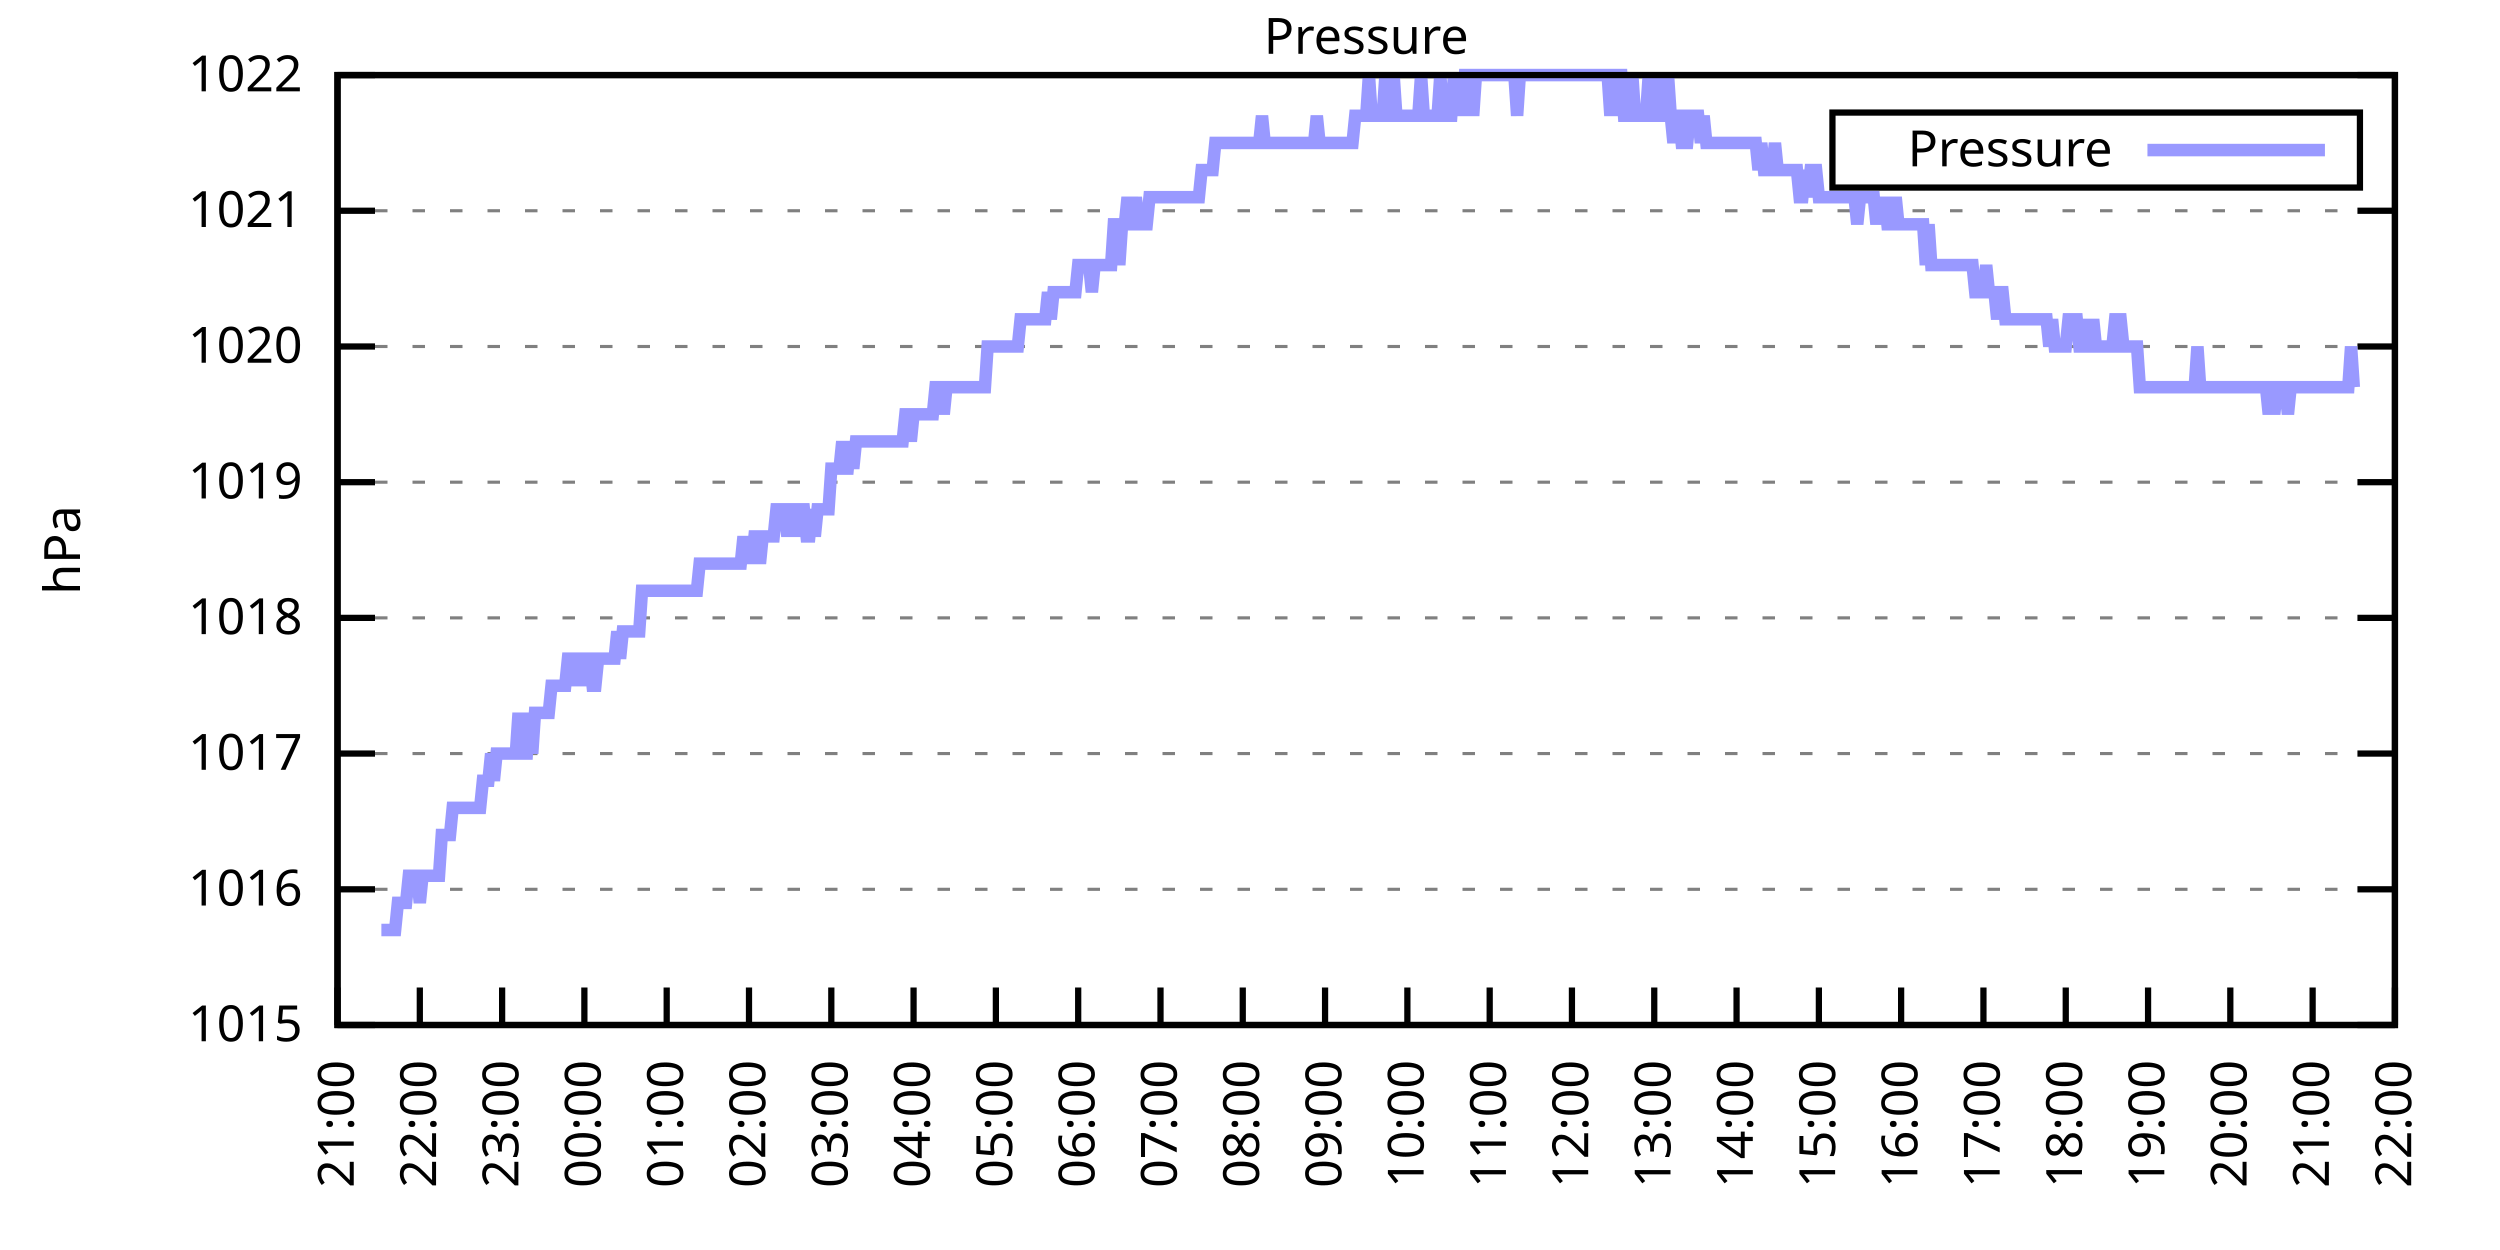
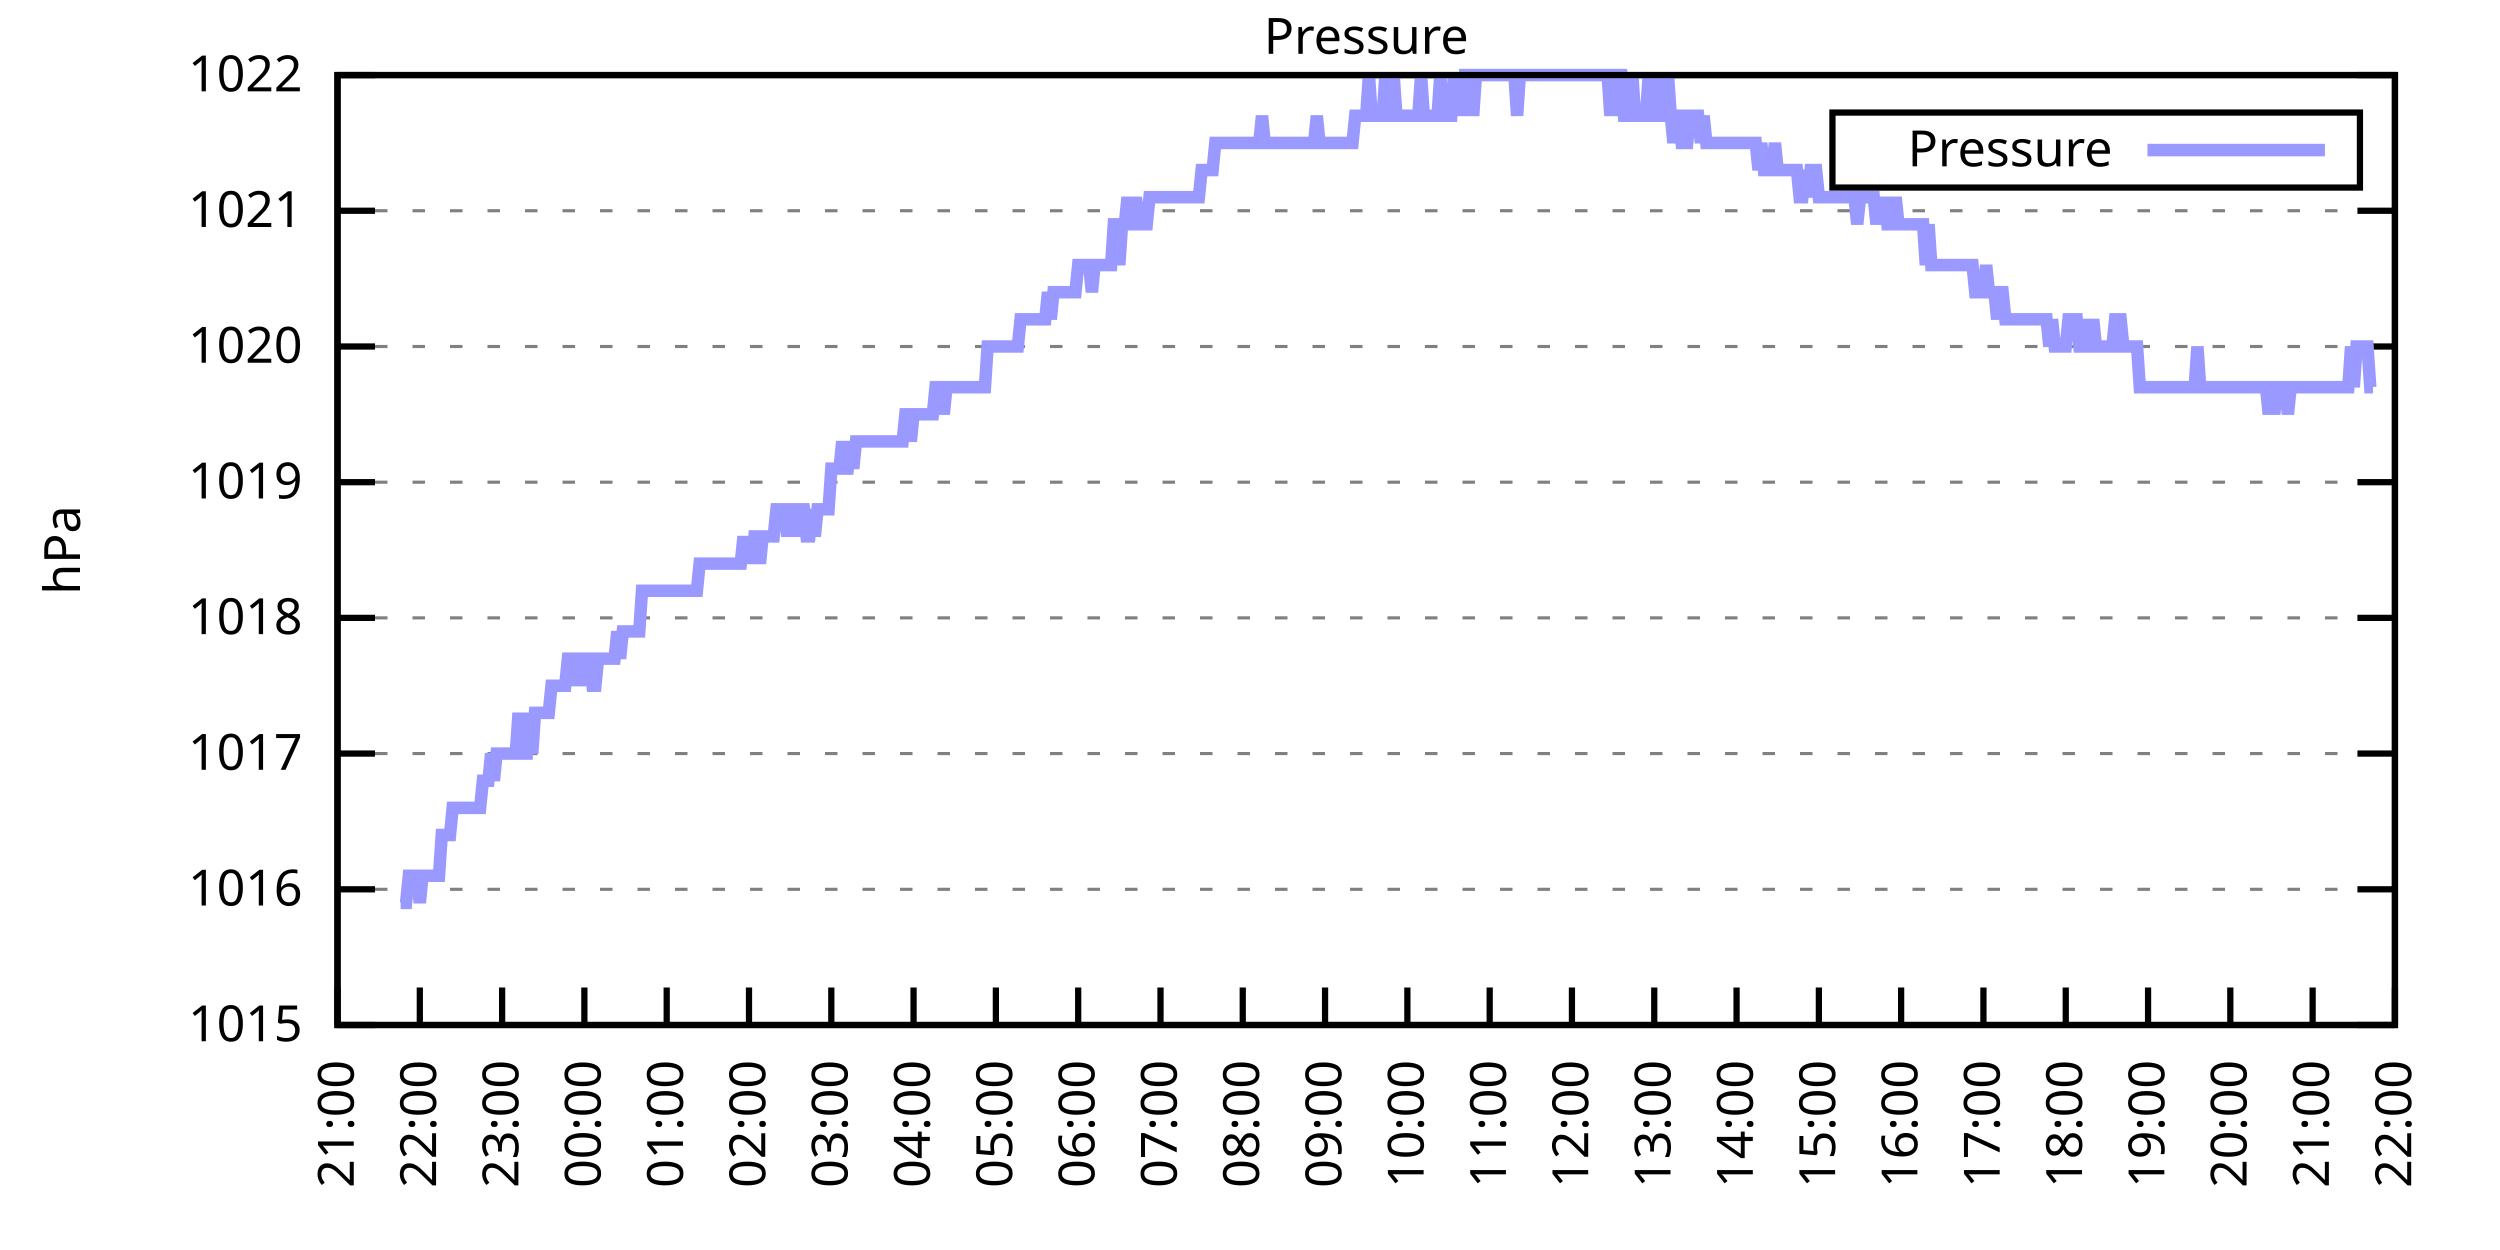
<svg xmlns="http://www.w3.org/2000/svg" xmlns:xlink="http://www.w3.org/1999/xlink" width="400" height="200" viewBox="0 0 400 200">
  <g id="gnuplot_canvas">
    <rect x="0" y="0" width="400" height="200" fill="none" />
    <defs>
      <circle id="gpDot" r="0.5" stroke-width="0.5" stroke="currentColor" />
      <path id="gpPt0" stroke-width="0.333" stroke="currentColor" d="M-1,0 h2 M0,-1 v2" />
      <path id="gpPt1" stroke-width="0.333" stroke="currentColor" d="M-1,-1 L1,1 M1,-1 L-1,1" />
      <path id="gpPt2" stroke-width="0.333" stroke="currentColor" d="M-1,0 L1,0 M0,-1 L0,1 M-1,-1 L1,1 M-1,1 L1,-1" />
      <rect id="gpPt3" stroke-width="0.333" stroke="currentColor" x="-1" y="-1" width="2" height="2" />
      <rect id="gpPt4" stroke-width="0.333" stroke="currentColor" fill="currentColor" x="-1" y="-1" width="2" height="2" />
      <circle id="gpPt5" stroke-width="0.333" stroke="currentColor" cx="0" cy="0" r="1" />
      <use xlink:href="#gpPt5" id="gpPt6" fill="currentColor" stroke="none" />
      <path id="gpPt7" stroke-width="0.333" stroke="currentColor" d="M0,-1.33 L-1.33,0.67 L1.33,0.67 z" />
      <use xlink:href="#gpPt7" id="gpPt8" fill="currentColor" stroke="none" />
      <use xlink:href="#gpPt7" id="gpPt9" stroke="currentColor" transform="rotate(180)" />
      <use xlink:href="#gpPt9" id="gpPt10" fill="currentColor" stroke="none" />
      <use xlink:href="#gpPt3" id="gpPt11" stroke="currentColor" transform="rotate(45)" />
      <use xlink:href="#gpPt11" id="gpPt12" fill="currentColor" stroke="none" />
      <path id="gpPt13" stroke-width="0.333" stroke="currentColor" d="M0,1.330 L1.265,0.411 L0.782,-1.067 L-0.782,-1.076 L-1.265,0.411 z" />
      <use xlink:href="#gpPt13" id="gpPt14" fill="currentColor" stroke="none" />
      <filter id="textbox" filterUnits="objectBoundingBox" x="0" y="0" height="1" width="1">
        <feFlood flood-color="white" flood-opacity="1" result="bgnd" />
        <feComposite in="SourceGraphic" in2="bgnd" operator="atop" />
      </filter>
      <filter id="greybox" filterUnits="objectBoundingBox" x="0" y="0" height="1" width="1">
        <feFlood flood-color="lightgrey" flood-opacity="1" result="grey" />
        <feComposite in="SourceGraphic" in2="grey" operator="atop" />
      </filter>
    </defs>
    <g fill="none" color="white" stroke="currentColor" stroke-width="1.00" stroke-linecap="butt" stroke-linejoin="miter">
</g>
    <g fill="none" color="black" stroke="currentColor" stroke-width="1.00" stroke-linecap="butt" stroke-linejoin="miter">
      <g stroke="none" shape-rendering="crispEdges">
        <polygon fill="rgb(255, 255, 255)" points="54.00,164.00 383.18,164.00 383.18,12.02 54.00,12.02 " />
      </g>
    </g>
    <g fill="none" color="black" stroke="currentColor" stroke-width="1.00" stroke-linecap="butt" stroke-linejoin="miter">
</g>
    <g fill="none" color="black" stroke="black" stroke-width="0.50" stroke-linecap="butt" stroke-linejoin="miter">
</g>
    <g fill="none" color="gray" stroke="currentColor" stroke-width="0.50" stroke-linecap="butt" stroke-linejoin="miter">
      <path stroke="gray" stroke-dasharray="2,4" class="gridline" d="M54.00,164.00 L383.19,164.00  " />
    </g>
    <g fill="none" color="gray" stroke="gray" stroke-width="1.00" stroke-linecap="butt" stroke-linejoin="miter">
</g>
    <g fill="none" color="black" stroke="currentColor" stroke-width="1.00" stroke-linecap="butt" stroke-linejoin="miter">
      <path stroke="black" d="M54.00,164.00 L60.00,164.00 M383.19,164.00 L377.19,164.00  " />
      <g transform="translate(48.40,166.60)" stroke="none" fill="black" font-family="Sans" font-size="8.00" text-anchor="end">
        <text>
          <tspan font-family="Sans"> 1015</tspan>
        </text>
      </g>
    </g>
    <g fill="none" color="black" stroke="currentColor" stroke-width="1.00" stroke-linecap="butt" stroke-linejoin="miter">
</g>
    <g fill="none" color="black" stroke="black" stroke-width="0.50" stroke-linecap="butt" stroke-linejoin="miter">
</g>
    <g fill="none" color="gray" stroke="currentColor" stroke-width="0.50" stroke-linecap="butt" stroke-linejoin="miter">
      <path stroke="gray" stroke-dasharray="2,4" class="gridline" d="M54.00,142.29 L383.19,142.29  " />
    </g>
    <g fill="none" color="gray" stroke="gray" stroke-width="1.00" stroke-linecap="butt" stroke-linejoin="miter">
</g>
    <g fill="none" color="black" stroke="currentColor" stroke-width="1.00" stroke-linecap="butt" stroke-linejoin="miter">
      <path stroke="black" d="M54.00,142.29 L60.00,142.29 M383.19,142.29 L377.19,142.29  " />
      <g transform="translate(48.40,144.89)" stroke="none" fill="black" font-family="Sans" font-size="8.00" text-anchor="end">
        <text>
          <tspan font-family="Sans"> 1016</tspan>
        </text>
      </g>
    </g>
    <g fill="none" color="black" stroke="currentColor" stroke-width="1.00" stroke-linecap="butt" stroke-linejoin="miter">
</g>
    <g fill="none" color="black" stroke="black" stroke-width="0.50" stroke-linecap="butt" stroke-linejoin="miter">
</g>
    <g fill="none" color="gray" stroke="currentColor" stroke-width="0.50" stroke-linecap="butt" stroke-linejoin="miter">
      <path stroke="gray" stroke-dasharray="2,4" class="gridline" d="M54.00,120.57 L383.19,120.57  " />
    </g>
    <g fill="none" color="gray" stroke="gray" stroke-width="1.00" stroke-linecap="butt" stroke-linejoin="miter">
</g>
    <g fill="none" color="black" stroke="currentColor" stroke-width="1.00" stroke-linecap="butt" stroke-linejoin="miter">
      <path stroke="black" d="M54.00,120.57 L60.00,120.57 M383.19,120.57 L377.19,120.57  " />
      <g transform="translate(48.40,123.17)" stroke="none" fill="black" font-family="Sans" font-size="8.00" text-anchor="end">
        <text>
          <tspan font-family="Sans"> 1017</tspan>
        </text>
      </g>
    </g>
    <g fill="none" color="black" stroke="currentColor" stroke-width="1.00" stroke-linecap="butt" stroke-linejoin="miter">
</g>
    <g fill="none" color="black" stroke="black" stroke-width="0.50" stroke-linecap="butt" stroke-linejoin="miter">
</g>
    <g fill="none" color="gray" stroke="currentColor" stroke-width="0.50" stroke-linecap="butt" stroke-linejoin="miter">
      <path stroke="gray" stroke-dasharray="2,4" class="gridline" d="M54.00,98.86 L383.19,98.86  " />
    </g>
    <g fill="none" color="gray" stroke="gray" stroke-width="1.00" stroke-linecap="butt" stroke-linejoin="miter">
</g>
    <g fill="none" color="black" stroke="currentColor" stroke-width="1.00" stroke-linecap="butt" stroke-linejoin="miter">
      <path stroke="black" d="M54.00,98.86 L60.00,98.86 M383.19,98.86 L377.19,98.86  " />
      <g transform="translate(48.40,101.46)" stroke="none" fill="black" font-family="Sans" font-size="8.00" text-anchor="end">
        <text>
          <tspan font-family="Sans"> 1018</tspan>
        </text>
      </g>
    </g>
    <g fill="none" color="black" stroke="currentColor" stroke-width="1.00" stroke-linecap="butt" stroke-linejoin="miter">
</g>
    <g fill="none" color="black" stroke="black" stroke-width="0.50" stroke-linecap="butt" stroke-linejoin="miter">
</g>
    <g fill="none" color="gray" stroke="currentColor" stroke-width="0.50" stroke-linecap="butt" stroke-linejoin="miter">
      <path stroke="gray" stroke-dasharray="2,4" class="gridline" d="M54.00,77.15 L383.19,77.15  " />
    </g>
    <g fill="none" color="gray" stroke="gray" stroke-width="1.00" stroke-linecap="butt" stroke-linejoin="miter">
</g>
    <g fill="none" color="black" stroke="currentColor" stroke-width="1.00" stroke-linecap="butt" stroke-linejoin="miter">
      <path stroke="black" d="M54.00,77.15 L60.00,77.15 M383.19,77.15 L377.19,77.15  " />
      <g transform="translate(48.40,79.75)" stroke="none" fill="black" font-family="Sans" font-size="8.00" text-anchor="end">
        <text>
          <tspan font-family="Sans"> 1019</tspan>
        </text>
      </g>
    </g>
    <g fill="none" color="black" stroke="currentColor" stroke-width="1.00" stroke-linecap="butt" stroke-linejoin="miter">
</g>
    <g fill="none" color="black" stroke="black" stroke-width="0.50" stroke-linecap="butt" stroke-linejoin="miter">
</g>
    <g fill="none" color="gray" stroke="currentColor" stroke-width="0.50" stroke-linecap="butt" stroke-linejoin="miter">
      <path stroke="gray" stroke-dasharray="2,4" class="gridline" d="M54.00,55.44 L383.19,55.44  " />
    </g>
    <g fill="none" color="gray" stroke="gray" stroke-width="1.00" stroke-linecap="butt" stroke-linejoin="miter">
</g>
    <g fill="none" color="black" stroke="currentColor" stroke-width="1.00" stroke-linecap="butt" stroke-linejoin="miter">
      <path stroke="black" d="M54.00,55.44 L60.00,55.44 M383.19,55.44 L377.19,55.44  " />
      <g transform="translate(48.40,58.04)" stroke="none" fill="black" font-family="Sans" font-size="8.00" text-anchor="end">
        <text>
          <tspan font-family="Sans"> 1020</tspan>
        </text>
      </g>
    </g>
    <g fill="none" color="black" stroke="currentColor" stroke-width="1.00" stroke-linecap="butt" stroke-linejoin="miter">
</g>
    <g fill="none" color="black" stroke="black" stroke-width="0.50" stroke-linecap="butt" stroke-linejoin="miter">
</g>
    <g fill="none" color="gray" stroke="currentColor" stroke-width="0.50" stroke-linecap="butt" stroke-linejoin="miter">
      <path stroke="gray" stroke-dasharray="2,4" class="gridline" d="M54.00,33.72 L383.19,33.72  " />
    </g>
    <g fill="none" color="gray" stroke="gray" stroke-width="1.00" stroke-linecap="butt" stroke-linejoin="miter">
</g>
    <g fill="none" color="black" stroke="currentColor" stroke-width="1.00" stroke-linecap="butt" stroke-linejoin="miter">
      <path stroke="black" d="M54.00,33.72 L60.00,33.72 M383.19,33.72 L377.19,33.72  " />
      <g transform="translate(48.40,36.32)" stroke="none" fill="black" font-family="Sans" font-size="8.00" text-anchor="end">
        <text>
          <tspan font-family="Sans"> 1021</tspan>
        </text>
      </g>
    </g>
    <g fill="none" color="black" stroke="currentColor" stroke-width="1.00" stroke-linecap="butt" stroke-linejoin="miter">
</g>
    <g fill="none" color="black" stroke="black" stroke-width="0.50" stroke-linecap="butt" stroke-linejoin="miter">
</g>
    <g fill="none" color="gray" stroke="currentColor" stroke-width="0.50" stroke-linecap="butt" stroke-linejoin="miter">
      <path stroke="gray" stroke-dasharray="2,4" class="gridline" d="M54.00,12.01 L383.19,12.01  " />
    </g>
    <g fill="none" color="gray" stroke="gray" stroke-width="1.00" stroke-linecap="butt" stroke-linejoin="miter">
</g>
    <g fill="none" color="black" stroke="currentColor" stroke-width="1.00" stroke-linecap="butt" stroke-linejoin="miter">
      <path stroke="black" d="M54.00,12.01 L60.00,12.01 M383.19,12.01 L377.19,12.01  " />
      <g transform="translate(48.40,14.61)" stroke="none" fill="black" font-family="Sans" font-size="8.00" text-anchor="end">
        <text>
          <tspan font-family="Sans"> 1022</tspan>
        </text>
      </g>
    </g>
    <g fill="none" color="black" stroke="currentColor" stroke-width="1.00" stroke-linecap="butt" stroke-linejoin="miter">
      <path stroke="black" d="M54.00,164.00 L54.00,158.00  " />
      <g transform="translate(56.60,169.60) rotate(270.00)" stroke="none" fill="black" font-family="Sans" font-size="8.00" text-anchor="end">
        <text>
          <tspan font-family="Sans">21:00</tspan>
        </text>
      </g>
    </g>
    <g fill="none" color="black" stroke="currentColor" stroke-width="1.00" stroke-linecap="butt" stroke-linejoin="miter">
      <path stroke="black" d="M67.17,164.00 L67.17,158.00  " />
      <g transform="translate(69.77,169.60) rotate(270.00)" stroke="none" fill="black" font-family="Sans" font-size="8.00" text-anchor="end">
        <text>
          <tspan font-family="Sans">22:00</tspan>
        </text>
      </g>
    </g>
    <g fill="none" color="black" stroke="currentColor" stroke-width="1.00" stroke-linecap="butt" stroke-linejoin="miter">
      <path stroke="black" d="M80.34,164.00 L80.34,158.00  " />
      <g transform="translate(82.94,169.60) rotate(270.00)" stroke="none" fill="black" font-family="Sans" font-size="8.00" text-anchor="end">
        <text>
          <tspan font-family="Sans">23:00</tspan>
        </text>
      </g>
    </g>
    <g fill="none" color="black" stroke="currentColor" stroke-width="1.00" stroke-linecap="butt" stroke-linejoin="miter">
      <path stroke="black" d="M93.50,164.00 L93.50,158.00  " />
      <g transform="translate(96.10,169.60) rotate(270.00)" stroke="none" fill="black" font-family="Sans" font-size="8.00" text-anchor="end">
        <text>
          <tspan font-family="Sans">00:00</tspan>
        </text>
      </g>
    </g>
    <g fill="none" color="black" stroke="currentColor" stroke-width="1.00" stroke-linecap="butt" stroke-linejoin="miter">
      <path stroke="black" d="M106.67,164.00 L106.67,158.00  " />
      <g transform="translate(109.27,169.60) rotate(270.00)" stroke="none" fill="black" font-family="Sans" font-size="8.00" text-anchor="end">
        <text>
          <tspan font-family="Sans">01:00</tspan>
        </text>
      </g>
    </g>
    <g fill="none" color="black" stroke="currentColor" stroke-width="1.00" stroke-linecap="butt" stroke-linejoin="miter">
      <path stroke="black" d="M119.84,164.00 L119.84,158.00  " />
      <g transform="translate(122.44,169.60) rotate(270.00)" stroke="none" fill="black" font-family="Sans" font-size="8.00" text-anchor="end">
        <text>
          <tspan font-family="Sans">02:00</tspan>
        </text>
      </g>
    </g>
    <g fill="none" color="black" stroke="currentColor" stroke-width="1.00" stroke-linecap="butt" stroke-linejoin="miter">
      <path stroke="black" d="M133.01,164.00 L133.01,158.00  " />
      <g transform="translate(135.61,169.60) rotate(270.00)" stroke="none" fill="black" font-family="Sans" font-size="8.00" text-anchor="end">
        <text>
          <tspan font-family="Sans">03:00</tspan>
        </text>
      </g>
    </g>
    <g fill="none" color="black" stroke="currentColor" stroke-width="1.00" stroke-linecap="butt" stroke-linejoin="miter">
      <path stroke="black" d="M146.17,164.00 L146.17,158.00  " />
      <g transform="translate(148.77,169.60) rotate(270.00)" stroke="none" fill="black" font-family="Sans" font-size="8.00" text-anchor="end">
        <text>
          <tspan font-family="Sans">04:00</tspan>
        </text>
      </g>
    </g>
    <g fill="none" color="black" stroke="currentColor" stroke-width="1.00" stroke-linecap="butt" stroke-linejoin="miter">
      <path stroke="black" d="M159.34,164.00 L159.34,158.00  " />
      <g transform="translate(161.94,169.60) rotate(270.00)" stroke="none" fill="black" font-family="Sans" font-size="8.00" text-anchor="end">
        <text>
          <tspan font-family="Sans">05:00</tspan>
        </text>
      </g>
    </g>
    <g fill="none" color="black" stroke="currentColor" stroke-width="1.00" stroke-linecap="butt" stroke-linejoin="miter">
      <path stroke="black" d="M172.51,164.00 L172.51,158.00  " />
      <g transform="translate(175.11,169.60) rotate(270.00)" stroke="none" fill="black" font-family="Sans" font-size="8.00" text-anchor="end">
        <text>
          <tspan font-family="Sans">06:00</tspan>
        </text>
      </g>
    </g>
    <g fill="none" color="black" stroke="currentColor" stroke-width="1.00" stroke-linecap="butt" stroke-linejoin="miter">
      <path stroke="black" d="M185.68,164.00 L185.68,158.00  " />
      <g transform="translate(188.28,169.60) rotate(270.00)" stroke="none" fill="black" font-family="Sans" font-size="8.00" text-anchor="end">
        <text>
          <tspan font-family="Sans">07:00</tspan>
        </text>
      </g>
    </g>
    <g fill="none" color="black" stroke="currentColor" stroke-width="1.00" stroke-linecap="butt" stroke-linejoin="miter">
      <path stroke="black" d="M198.84,164.00 L198.84,158.00  " />
      <g transform="translate(201.44,169.60) rotate(270.00)" stroke="none" fill="black" font-family="Sans" font-size="8.00" text-anchor="end">
        <text>
          <tspan font-family="Sans">08:00</tspan>
        </text>
      </g>
    </g>
    <g fill="none" color="black" stroke="currentColor" stroke-width="1.00" stroke-linecap="butt" stroke-linejoin="miter">
      <path stroke="black" d="M212.01,164.00 L212.01,158.00  " />
      <g transform="translate(214.61,169.60) rotate(270.00)" stroke="none" fill="black" font-family="Sans" font-size="8.00" text-anchor="end">
        <text>
          <tspan font-family="Sans">09:00</tspan>
        </text>
      </g>
    </g>
    <g fill="none" color="black" stroke="currentColor" stroke-width="1.00" stroke-linecap="butt" stroke-linejoin="miter">
      <path stroke="black" d="M225.18,164.00 L225.18,158.00  " />
      <g transform="translate(227.78,169.60) rotate(270.00)" stroke="none" fill="black" font-family="Sans" font-size="8.00" text-anchor="end">
        <text>
          <tspan font-family="Sans">10:00</tspan>
        </text>
      </g>
    </g>
    <g fill="none" color="black" stroke="currentColor" stroke-width="1.00" stroke-linecap="butt" stroke-linejoin="miter">
      <path stroke="black" d="M238.35,164.00 L238.35,158.00  " />
      <g transform="translate(240.95,169.60) rotate(270.00)" stroke="none" fill="black" font-family="Sans" font-size="8.00" text-anchor="end">
        <text>
          <tspan font-family="Sans">11:00</tspan>
        </text>
      </g>
    </g>
    <g fill="none" color="black" stroke="currentColor" stroke-width="1.00" stroke-linecap="butt" stroke-linejoin="miter">
      <path stroke="black" d="M251.51,164.00 L251.51,158.00  " />
      <g transform="translate(254.11,169.60) rotate(270.00)" stroke="none" fill="black" font-family="Sans" font-size="8.00" text-anchor="end">
        <text>
          <tspan font-family="Sans">12:00</tspan>
        </text>
      </g>
    </g>
    <g fill="none" color="black" stroke="currentColor" stroke-width="1.00" stroke-linecap="butt" stroke-linejoin="miter">
      <path stroke="black" d="M264.68,164.00 L264.68,158.00  " />
      <g transform="translate(267.28,169.60) rotate(270.00)" stroke="none" fill="black" font-family="Sans" font-size="8.00" text-anchor="end">
        <text>
          <tspan font-family="Sans">13:00</tspan>
        </text>
      </g>
    </g>
    <g fill="none" color="black" stroke="currentColor" stroke-width="1.00" stroke-linecap="butt" stroke-linejoin="miter">
      <path stroke="black" d="M277.85,164.00 L277.85,158.00  " />
      <g transform="translate(280.45,169.60) rotate(270.00)" stroke="none" fill="black" font-family="Sans" font-size="8.00" text-anchor="end">
        <text>
          <tspan font-family="Sans">14:00</tspan>
        </text>
      </g>
    </g>
    <g fill="none" color="black" stroke="currentColor" stroke-width="1.00" stroke-linecap="butt" stroke-linejoin="miter">
      <path stroke="black" d="M291.02,164.00 L291.02,158.00  " />
      <g transform="translate(293.62,169.60) rotate(270.00)" stroke="none" fill="black" font-family="Sans" font-size="8.00" text-anchor="end">
        <text>
          <tspan font-family="Sans">15:00</tspan>
        </text>
      </g>
    </g>
    <g fill="none" color="black" stroke="currentColor" stroke-width="1.00" stroke-linecap="butt" stroke-linejoin="miter">
      <path stroke="black" d="M304.18,164.00 L304.18,158.00  " />
      <g transform="translate(306.78,169.60) rotate(270.00)" stroke="none" fill="black" font-family="Sans" font-size="8.00" text-anchor="end">
        <text>
          <tspan font-family="Sans">16:00</tspan>
        </text>
      </g>
    </g>
    <g fill="none" color="black" stroke="currentColor" stroke-width="1.00" stroke-linecap="butt" stroke-linejoin="miter">
      <path stroke="black" d="M317.35,164.00 L317.35,158.00  " />
      <g transform="translate(319.95,169.60) rotate(270.00)" stroke="none" fill="black" font-family="Sans" font-size="8.00" text-anchor="end">
        <text>
          <tspan font-family="Sans">17:00</tspan>
        </text>
      </g>
    </g>
    <g fill="none" color="black" stroke="currentColor" stroke-width="1.00" stroke-linecap="butt" stroke-linejoin="miter">
      <path stroke="black" d="M330.52,164.00 L330.52,158.00  " />
      <g transform="translate(333.12,169.60) rotate(270.00)" stroke="none" fill="black" font-family="Sans" font-size="8.00" text-anchor="end">
        <text>
          <tspan font-family="Sans">18:00</tspan>
        </text>
      </g>
    </g>
    <g fill="none" color="black" stroke="currentColor" stroke-width="1.00" stroke-linecap="butt" stroke-linejoin="miter">
      <path stroke="black" d="M343.69,164.00 L343.69,158.00  " />
      <g transform="translate(346.29,169.60) rotate(270.00)" stroke="none" fill="black" font-family="Sans" font-size="8.00" text-anchor="end">
        <text>
          <tspan font-family="Sans">19:00</tspan>
        </text>
      </g>
    </g>
    <g fill="none" color="black" stroke="currentColor" stroke-width="1.00" stroke-linecap="butt" stroke-linejoin="miter">
      <path stroke="black" d="M356.85,164.00 L356.85,158.00  " />
      <g transform="translate(359.45,169.60) rotate(270.00)" stroke="none" fill="black" font-family="Sans" font-size="8.00" text-anchor="end">
        <text>
          <tspan font-family="Sans">20:00</tspan>
        </text>
      </g>
    </g>
    <g fill="none" color="black" stroke="currentColor" stroke-width="1.00" stroke-linecap="butt" stroke-linejoin="miter">
      <path stroke="black" d="M370.02,164.00 L370.02,158.00  " />
      <g transform="translate(372.62,169.60) rotate(270.00)" stroke="none" fill="black" font-family="Sans" font-size="8.00" text-anchor="end">
        <text>
          <tspan font-family="Sans">21:00</tspan>
        </text>
      </g>
    </g>
    <g fill="none" color="black" stroke="currentColor" stroke-width="1.00" stroke-linecap="butt" stroke-linejoin="miter">
      <path stroke="black" d="M383.19,164.00 L383.19,158.00  " />
      <g transform="translate(385.79,169.60) rotate(270.00)" stroke="none" fill="black" font-family="Sans" font-size="8.00" text-anchor="end">
        <text>
          <tspan font-family="Sans">22:00</tspan>
        </text>
      </g>
    </g>
    <g fill="none" color="black" stroke="currentColor" stroke-width="1.00" stroke-linecap="butt" stroke-linejoin="miter">
</g>
    <g fill="none" color="black" stroke="currentColor" stroke-width="1.00" stroke-linecap="butt" stroke-linejoin="miter">
      <path stroke="black" d="M54.00,12.01 L54.00,164.00 L383.19,164.00 L383.19,12.01 L54.00,12.01 Z  " />
    </g>
    <g fill="none" color="black" stroke="currentColor" stroke-width="1.00" stroke-linecap="butt" stroke-linejoin="miter">
</g>
    <g fill="none" color="black" stroke="currentColor" stroke-width="1.00" stroke-linecap="butt" stroke-linejoin="miter">
      <path stroke="black" d="M293.19,30.01 L293.19,18.01 L377.59,18.01 L377.59,30.01 L293.19,30.01 Z  " />
    </g>
    <g id="Pressure_plot_1">
      <g fill="none" color="white" stroke="black" stroke-width="2.00" stroke-linecap="butt" stroke-linejoin="miter">
</g>
      <g fill="none" color="black" stroke="currentColor" stroke-width="2.00" stroke-linecap="butt" stroke-linejoin="miter">
        <g transform="translate(337.99,26.61)" stroke="none" fill="black" font-family="Sans" font-size="8.00" text-anchor="end">
          <text>
            <tspan font-family="Sans">Pressure</tspan>
          </text>
        </g>
      </g>
      <g fill="none" color="black" stroke="currentColor" stroke-width="2.00" stroke-linecap="butt" stroke-linejoin="miter">
-         <path stroke="rgb(153, 153, 255)" d="M343.59,24.01 L371.99,24.01 M61.02,148.80 L61.46,148.80 L61.90,148.80 L62.34,148.80 L62.78,148.80 L63.22,148.80   L63.66,144.46 L64.10,144.46 L64.53,144.46 L64.97,144.46 L65.41,140.12 L65.85,140.12 L66.29,140.12 L66.73,140.12   L67.17,144.46 L67.61,140.12 L68.05,140.12 L68.48,140.12 L68.92,140.12 L69.36,140.12 L69.80,140.12 L70.24,140.12   L70.68,133.60 L71.12,133.60 L71.56,133.60 L72.00,133.60 L72.43,129.26 L72.87,129.26 L73.31,129.26 L73.75,129.26   L74.19,129.26 L74.63,129.26 L75.07,129.26 L75.51,129.26 L75.95,129.26 L76.38,129.26 L76.82,129.26 L77.26,124.92   L77.70,124.92 L78.14,124.92 L78.58,120.57 L79.02,124.92 L79.46,120.57 L79.90,120.57 L80.34,120.57 L80.77,120.57   L81.21,120.57 L81.65,120.57 L82.09,120.57 L82.53,120.57 L82.97,114.06 L83.41,120.57 L83.85,120.57 L84.29,120.57   L84.72,114.06 L85.16,120.57 L85.60,114.06 L86.04,114.06 L86.48,114.06 L86.92,114.06 L87.36,114.06 L87.80,114.06   L88.24,109.72 L88.67,109.72 L89.11,109.72 L89.55,109.72 L89.99,109.72 L90.43,109.72 L90.87,105.38 L91.31,105.38   L91.75,109.72 L92.19,105.38 L92.62,105.38 L93.06,105.38 L93.50,109.72 L93.94,105.38 L94.38,105.38 L94.82,109.72   L95.26,109.72 L95.70,105.38 L96.14,105.38 L96.58,105.38 L97.01,105.38 L97.45,105.38 L97.89,105.38 L98.33,105.38   L98.77,101.03 L99.21,105.38 L99.65,101.03 L100.09,101.03 L100.53,101.03 L100.96,101.03 L101.40,101.03 L101.84,101.03   L102.28,101.03 L102.72,94.52 L103.16,94.52 L103.60,94.52 L104.04,94.52 L104.48,94.52 L104.91,94.52 L105.35,94.52   L105.79,94.52 L106.23,94.52 L106.67,94.52 L107.11,94.52 L107.55,94.52 L107.99,94.52 L108.43,94.52 L108.87,94.52   L109.30,94.52 L109.74,94.52 L110.18,94.52 L110.62,94.52 L111.06,94.52 L111.50,94.52 L111.94,90.18 L112.38,90.18   L112.82,90.18 L113.25,90.18 L113.69,90.18 L114.13,90.18 L114.57,90.18 L115.01,90.18 L115.45,90.18 L115.89,90.18   L116.33,90.18 L116.77,90.18 L117.20,90.18 L117.64,90.18 L118.08,90.18 L118.52,90.18 L118.96,85.83 L119.40,90.18   L119.84,85.83 L120.28,90.18 L120.72,85.83 L121.15,85.83 L121.59,90.18 L122.03,85.83 L122.47,85.83 L122.91,85.83   L123.35,85.83 L123.79,85.83 L124.23,81.49 L124.67,81.49 L125.11,81.49 L125.54,81.49 L125.98,85.83 L126.42,81.49   L126.86,81.49 L127.30,85.83 L127.74,81.49 L128.18,81.49 L128.62,81.49 L129.06,85.83 L129.49,85.83 L129.93,81.49   L130.37,85.83 L130.81,81.49 L131.25,81.49 L131.69,81.49 L132.13,81.49 L132.57,81.49 L133.01,74.98 L133.44,74.98   L133.88,74.98 L134.32,74.98 L134.76,70.63 L135.20,74.98 L135.64,74.98 L136.08,70.63 L136.52,74.98 L136.96,70.63   L137.39,70.63 L137.83,70.63 L138.27,70.63 L138.71,70.63 L139.15,70.63 L139.59,70.63 L140.03,70.63 L140.47,70.63   L140.91,70.63 L141.35,70.63 L141.78,70.63 L142.22,70.63 L142.66,70.63 L143.10,70.63 L143.54,70.63 L143.98,70.63   L144.42,70.63 L144.86,66.29 L145.30,66.29 L145.73,70.63 L146.17,66.29 L146.61,66.29 L147.05,66.29 L147.49,66.29   L147.93,66.29 L148.37,66.29 L148.81,66.29 L149.25,66.29 L149.68,61.95 L150.12,61.95 L150.56,61.95 L151.00,66.29   L151.44,61.95 L151.88,61.95 L152.32,61.95 L152.76,61.95 L153.20,61.95 L153.63,61.95 L154.07,61.95 L154.51,61.95   L154.95,61.95 L155.39,61.95 L155.83,61.95 L156.27,61.95 L156.71,61.95 L157.15,61.95 L157.59,61.95 L158.02,55.44   L158.46,55.44 L158.90,55.44 L159.34,55.44 L159.78,55.44 L160.22,55.44 L160.66,55.44 L161.10,55.44 L161.54,55.44   L161.97,55.44 L162.41,55.44 L162.85,55.44 L163.29,51.09 L163.73,51.09 L164.17,51.09 L164.61,51.09 L165.05,51.09   L165.49,51.09 L165.92,51.09 L166.36,51.09 L166.80,51.09 L167.24,51.09 L167.68,46.75 L168.12,51.09 L168.56,46.75   L169.00,46.75 L169.44,46.75 L169.87,46.75 L170.31,46.75 L170.75,46.75 L171.19,46.75 L171.63,46.75 L172.07,46.75   L172.51,42.41 L172.95,42.41 L173.39,42.41 L173.83,42.41 L174.26,42.41 L174.70,46.75 L175.14,42.41 L175.58,42.41   L176.02,42.41 L176.46,42.41 L176.90,42.41 L177.34,42.41 L177.78,42.41 L178.21,35.89 L178.65,35.89 L179.09,42.41   L179.53,35.89 L179.97,35.89 L180.41,31.55 L180.85,35.89 L181.29,35.89 L181.73,31.55 L182.16,35.89 L182.60,35.89   L183.04,35.89 L183.48,35.89 L183.92,31.55 L184.36,31.55 L184.80,31.55 L185.24,31.55 L185.68,31.55 L186.11,31.55   L186.55,31.55 L186.99,31.55 L187.43,31.55 L187.87,31.55 L188.31,31.55 L188.75,31.55 L189.19,31.55 L189.63,31.55   L190.07,31.55 L190.50,31.55 L190.94,31.55 L191.38,31.55 L191.82,31.55 L192.26,27.21 L192.70,27.21 L193.14,27.21   L193.58,27.21 L194.02,27.21 L194.45,22.87 L194.89,22.87 L195.33,22.87 L195.77,22.87 L196.21,22.87 L196.65,22.87   L197.09,22.87 L197.53,22.87 L197.97,22.87 L198.40,22.87 L198.84,22.87 L199.28,22.87 L199.72,22.87 L200.16,22.87   L200.60,22.87 L201.04,22.87 L201.48,22.87 L201.92,18.52 L202.35,22.87 L202.79,22.87 L203.23,22.87 L203.67,22.87   L204.11,22.87 L204.55,22.87 L204.99,22.87 L205.43,22.87 L205.87,22.87 L206.31,22.87 L206.74,22.87 L207.18,22.87   L207.62,22.87 L208.06,22.87 L208.50,22.87 L208.94,22.87 L209.38,22.87 L209.82,22.87 L210.26,22.87 L210.69,18.52   L211.13,22.87 L211.57,22.87 L212.01,22.87 L212.45,22.87 L212.89,22.87 L213.33,22.87 L213.77,22.87 L214.21,22.87   L214.64,22.87 L215.08,22.87 L215.52,22.87 L215.96,22.87 L216.40,22.87 L216.84,18.52 L217.28,18.52 L217.72,18.52   L218.16,18.52 L218.60,18.52 L219.03,12.01 L219.47,18.52 L219.91,18.52 L220.35,18.52 L220.79,18.52 L221.23,18.52   L221.67,12.01 L222.11,18.52 L222.55,18.52 L222.98,12.01 L223.42,18.52 L223.86,18.52 L224.30,18.52 L224.74,18.52   L225.18,18.52 L225.62,18.52 L226.06,18.52 L226.50,18.52 L226.93,18.52 L227.37,12.01 L227.81,18.52 L228.25,18.52   L228.69,18.52 L229.13,18.52 L229.57,18.52 L230.01,18.52 L230.45,12.01 L230.88,18.52 L231.32,18.52 L231.76,18.52   L232.20,18.52 L232.64,12.01 L233.08,18.52 L233.52,12.01 L233.96,18.52 L234.40,12.01 L234.84,12.01 L235.27,12.01   L235.71,18.52 L236.15,12.01 L236.59,12.01 L237.03,12.01 L237.47,12.01 L237.91,12.01 L238.35,12.01 L238.79,12.01   L239.22,12.01 L239.66,12.01 L240.10,12.01 L240.54,12.01 L240.98,12.01 L241.42,12.01 L241.86,12.01 L242.30,12.01   L242.74,18.52 L243.17,12.01 L243.61,12.01 L244.05,12.01 L244.49,12.01 L244.93,12.01 L245.37,12.01 L245.81,12.01   L246.25,12.01 L246.69,12.01 L247.12,12.01 L247.56,12.01 L248.00,12.01 L248.44,12.01 L248.88,12.01 L249.32,12.01   L249.76,12.01 L250.20,12.01 L250.64,12.01 L251.08,12.01 L251.51,12.01 L251.95,12.01 L252.39,12.01 L252.83,12.01   L253.27,12.01 L253.71,12.01 L254.15,12.01 L254.59,12.01 L255.03,12.01 L255.46,12.01 L255.90,12.01 L256.34,12.01   L256.78,12.01 L257.22,12.01 L257.66,18.52 L258.10,12.01 L258.54,18.52 L258.98,12.01 L259.41,12.01 L259.85,18.52   L260.29,18.52 L260.73,18.52 L261.17,12.01 L261.61,18.52 L262.05,18.52 L262.49,18.52 L262.93,18.52 L263.36,18.52   L263.80,12.01 L264.24,18.52 L264.68,18.52 L265.12,12.01 L265.56,18.52 L266.00,18.52 L266.44,18.52 L266.88,12.01   L267.32,18.52 L267.75,22.87 L268.19,18.52 L268.63,18.52 L269.07,22.87 L269.51,22.87 L269.95,22.87 L270.39,18.52   L270.83,18.52 L271.27,18.52 L271.70,18.52 L272.14,22.87 L272.58,18.52 L273.02,22.87 L273.46,22.87 L273.90,22.87   L274.34,22.87 L274.78,22.87 L275.22,22.87 L275.65,22.87 L276.09,22.87 L276.53,22.87 L276.97,22.87 L277.41,22.87   L277.85,22.87 L278.29,22.87 L278.73,22.87 L279.17,22.87 L279.60,22.87 L280.04,22.87 L280.48,22.87 L280.92,22.87   L281.36,27.21 L281.80,22.87 L282.24,27.21 L282.68,27.21 L283.12,27.21 L283.56,27.21 L283.99,22.87 L284.43,27.21   L284.87,27.21 L285.31,27.21 L285.75,27.21 L286.19,27.21 L286.63,27.21 L287.07,27.21 L287.51,27.21 L287.94,31.55   L288.38,31.55 L288.82,27.21 L289.26,31.55 L289.70,27.21 L290.14,27.21 L290.58,27.21 L291.02,31.55 L291.46,31.55   L291.89,31.55 L292.33,31.55 L292.77,31.55 L293.21,31.55 L293.65,31.55 L294.09,31.55 L294.53,31.55 L294.97,31.55   L295.41,31.55 L295.84,31.55 L296.28,31.55 L296.72,31.55 L297.16,35.89 L297.60,31.55 L298.04,31.55 L298.48,31.55   L298.92,31.55 L299.36,31.55 L299.80,31.55 L300.23,35.89 L300.67,31.55 L301.11,35.89 L301.55,31.55 L301.99,35.89   L302.43,35.89 L302.87,35.89 L303.31,31.55 L303.75,35.89 L304.18,35.89 L304.62,35.89 L305.06,35.89 L305.50,35.89   L305.94,35.89 L306.38,35.89 L306.82,35.89 L307.26,35.89 L307.70,35.89 L308.13,42.41 L308.57,35.89 L309.01,42.41   L309.45,42.41 L309.89,42.41 L310.33,42.41 L310.77,42.41 L311.21,42.41 L311.65,42.41 L312.08,42.41 L312.52,42.41   L312.96,42.41 L313.40,42.41 L313.84,42.41 L314.28,42.41 L314.72,42.41 L315.16,42.41 L315.60,42.41 L316.04,46.75   L316.47,46.75 L316.91,46.75 L317.35,46.75 L317.79,42.41 L318.23,46.75 L318.67,46.75 L319.11,46.75 L319.55,51.09   L319.99,46.75 L320.42,46.75 L320.86,51.09 L321.30,51.09 L321.74,51.09 L322.18,51.09 L322.62,51.09 L323.06,51.09   L323.50,51.09 L323.94,51.09 L324.37,51.09 L324.81,51.09 L325.25,51.09 L325.69,51.09 L326.13,51.09 L326.57,51.09   L327.01,51.09 L327.45,51.09 L327.89,55.44 L328.33,51.09 L328.76,55.44 L329.20,55.44 L329.64,55.44 L330.08,55.44   L330.52,55.44 L330.96,51.09 L331.40,51.09 L331.84,51.09 L332.28,51.09 L332.71,55.44 L333.15,55.44 L333.59,55.44   L334.03,51.09 L334.47,55.44 L334.91,51.09 L335.35,55.44 L335.79,55.44 L336.23,55.44 L336.66,55.44 L337.10,55.44   L337.54,55.44 L337.98,55.44 L338.42,51.09 L338.86,51.09 L339.30,51.09 L339.74,55.44 L340.18,55.44 L340.61,55.44   L341.05,55.44 L341.49,55.44 L341.93,55.44 L342.37,61.95 L342.81,61.95 L343.25,61.95 L343.69,61.95 L344.13,61.95   L344.57,61.95 L345.00,61.95 L345.44,61.95 L345.88,61.95 L346.32,61.95 L346.76,61.95 L347.20,61.95 L347.64,61.95   L348.08,61.95 L348.52,61.95 L348.95,61.95 L349.39,61.95 L349.83,61.95 L350.27,61.95 L350.71,61.95 L351.15,61.95   L351.59,55.44 L352.03,61.95 L352.47,61.95 L352.90,61.95 L353.34,61.95 L353.78,61.95 L354.22,61.95 L354.66,61.95   L355.10,61.95 L355.54,61.95 L355.98,61.95 L356.42,61.95 L356.85,61.95 L357.29,61.95 L357.73,61.95 L358.17,61.95   L358.61,61.95 L359.05,61.95 L359.49,61.95 L359.93,61.95 L360.37,61.95 L360.81,61.95 L361.24,61.95 L361.68,61.95   L362.12,61.95 L362.56,61.95 L363.00,66.29 L363.44,61.95 L363.88,66.29 L364.32,61.95 L364.76,61.95 L365.19,61.95   L365.63,61.95 L366.07,66.29 L366.51,61.95 L366.95,61.95 L367.39,61.95 L367.83,61.95 L368.27,61.95 L368.71,61.95   L369.14,61.95 L369.58,61.95 L370.02,61.95 L370.46,61.95 L370.90,61.95 L371.34,61.95 L371.78,61.95 L372.22,61.95   L372.66,61.95 L373.09,61.95 L373.53,61.95 L373.97,61.95 L374.41,61.95 L374.85,61.95 L375.29,61.95 L375.73,61.95   L376.17,55.44 L376.61,61.95  " />
+         <path stroke="rgb(153, 153, 255)" d="M343.59,24.01 L371.99,24.01 M64.10,144.46 L64.53,144.46 L64.97,144.46 L65.41,140.12 L65.85,140.12 L66.29,140.12   L66.73,140.12 L67.17,144.46 L67.61,140.12 L68.05,140.12 L68.48,140.12 L68.92,140.12 L69.36,140.12 L69.80,140.12   L70.24,140.12 L70.68,133.60 L71.12,133.60 L71.56,133.60 L72.00,133.60 L72.43,129.26 L72.87,129.26 L73.31,129.26   L73.75,129.26 L74.19,129.26 L74.63,129.26 L75.07,129.26 L75.51,129.26 L75.95,129.26 L76.38,129.26 L76.82,129.26   L77.26,124.92 L77.70,124.92 L78.14,124.92 L78.58,120.57 L79.02,124.92 L79.46,120.57 L79.90,120.57 L80.34,120.57   L80.77,120.57 L81.21,120.57 L81.65,120.57 L82.09,120.57 L82.53,120.57 L82.97,114.06 L83.41,120.57 L83.85,120.57   L84.29,120.57 L84.72,114.06 L85.16,120.57 L85.60,114.06 L86.04,114.06 L86.48,114.06 L86.92,114.06 L87.36,114.06   L87.80,114.06 L88.24,109.72 L88.67,109.72 L89.11,109.72 L89.55,109.72 L89.99,109.72 L90.43,109.72 L90.87,105.38   L91.31,105.38 L91.75,109.72 L92.19,105.38 L92.62,105.38 L93.06,105.38 L93.50,109.72 L93.94,105.38 L94.38,105.38   L94.82,109.72 L95.26,109.72 L95.70,105.38 L96.14,105.38 L96.58,105.38 L97.01,105.38 L97.45,105.38 L97.89,105.38   L98.33,105.38 L98.77,101.03 L99.21,105.38 L99.65,101.03 L100.09,101.03 L100.53,101.03 L100.96,101.03 L101.40,101.03   L101.84,101.03 L102.28,101.03 L102.72,94.52 L103.16,94.52 L103.60,94.52 L104.04,94.52 L104.48,94.52 L104.91,94.52   L105.35,94.52 L105.79,94.52 L106.23,94.52 L106.67,94.52 L107.11,94.52 L107.55,94.52 L107.99,94.52 L108.43,94.52   L108.87,94.52 L109.30,94.52 L109.74,94.52 L110.18,94.52 L110.62,94.52 L111.06,94.52 L111.50,94.52 L111.94,90.18   L112.38,90.18 L112.82,90.18 L113.25,90.18 L113.69,90.18 L114.13,90.18 L114.57,90.18 L115.01,90.18 L115.45,90.18   L115.89,90.18 L116.33,90.18 L116.77,90.18 L117.20,90.18 L117.64,90.18 L118.08,90.18 L118.52,90.18 L118.96,85.83   L119.40,90.18 L119.84,85.83 L120.28,90.18 L120.72,85.83 L121.15,85.83 L121.59,90.18 L122.03,85.83 L122.47,85.83   L122.91,85.83 L123.35,85.83 L123.79,85.83 L124.23,81.49 L124.67,81.49 L125.11,81.49 L125.54,81.49 L125.98,85.83   L126.42,81.49 L126.86,81.49 L127.30,85.83 L127.74,81.49 L128.18,81.49 L128.62,81.49 L129.06,85.83 L129.49,85.83   L129.93,81.49 L130.37,85.83 L130.81,81.49 L131.25,81.49 L131.69,81.49 L132.13,81.49 L132.57,81.49 L133.01,74.98   L133.44,74.98 L133.88,74.98 L134.32,74.98 L134.76,70.63 L135.20,74.98 L135.64,74.98 L136.08,70.63 L136.52,74.98   L136.96,70.63 L137.39,70.63 L137.83,70.63 L138.27,70.63 L138.71,70.63 L139.15,70.63 L139.59,70.63 L140.03,70.63   L140.47,70.63 L140.91,70.63 L141.35,70.63 L141.78,70.63 L142.22,70.63 L142.66,70.63 L143.10,70.63 L143.54,70.63   L143.98,70.63 L144.42,70.63 L144.86,66.29 L145.30,66.29 L145.73,70.63 L146.17,66.29 L146.61,66.29 L147.05,66.29   L147.49,66.29 L147.93,66.29 L148.37,66.29 L148.81,66.29 L149.25,66.29 L149.68,61.95 L150.12,61.95 L150.56,61.95   L151.00,66.29 L151.44,61.95 L151.88,61.95 L152.32,61.95 L152.76,61.95 L153.20,61.95 L153.63,61.95 L154.07,61.95   L154.51,61.95 L154.95,61.95 L155.39,61.95 L155.83,61.95 L156.27,61.95 L156.71,61.95 L157.15,61.95 L157.59,61.95   L158.02,55.44 L158.46,55.44 L158.90,55.44 L159.34,55.44 L159.78,55.44 L160.22,55.44 L160.66,55.44 L161.10,55.44   L161.54,55.44 L161.97,55.44 L162.41,55.44 L162.85,55.44 L163.29,51.09 L163.73,51.09 L164.17,51.09 L164.61,51.09   L165.05,51.09 L165.49,51.09 L165.92,51.09 L166.36,51.09 L166.80,51.09 L167.24,51.09 L167.68,46.75 L168.12,51.09   L168.56,46.75 L169.00,46.75 L169.44,46.75 L169.87,46.75 L170.31,46.75 L170.75,46.75 L171.19,46.75 L171.63,46.75   L172.07,46.75 L172.51,42.41 L172.95,42.41 L173.39,42.41 L173.83,42.41 L174.26,42.41 L174.70,46.75 L175.14,42.41   L175.58,42.41 L176.02,42.41 L176.46,42.41 L176.90,42.41 L177.34,42.41 L177.78,42.41 L178.21,35.89 L178.65,35.89   L179.09,42.41 L179.53,35.89 L179.97,35.89 L180.41,31.55 L180.85,35.89 L181.29,35.89 L181.73,31.55 L182.16,35.89   L182.60,35.89 L183.04,35.89 L183.48,35.89 L183.92,31.55 L184.36,31.55 L184.80,31.55 L185.24,31.55 L185.68,31.55   L186.11,31.55 L186.55,31.55 L186.99,31.55 L187.43,31.55 L187.87,31.55 L188.31,31.55 L188.75,31.55 L189.19,31.55   L189.63,31.55 L190.07,31.55 L190.50,31.55 L190.94,31.55 L191.38,31.55 L191.82,31.55 L192.26,27.21 L192.70,27.21   L193.14,27.21 L193.58,27.21 L194.02,27.21 L194.45,22.87 L194.89,22.87 L195.33,22.87 L195.77,22.87 L196.21,22.87   L196.65,22.87 L197.09,22.87 L197.53,22.87 L197.97,22.87 L198.40,22.87 L198.84,22.87 L199.28,22.87 L199.72,22.87   L200.16,22.87 L200.60,22.87 L201.04,22.87 L201.48,22.87 L201.92,18.52 L202.35,22.87 L202.79,22.87 L203.23,22.87   L203.67,22.87 L204.11,22.87 L204.55,22.87 L204.99,22.87 L205.43,22.87 L205.87,22.87 L206.31,22.87 L206.74,22.87   L207.18,22.87 L207.62,22.87 L208.06,22.87 L208.50,22.87 L208.94,22.87 L209.38,22.87 L209.82,22.87 L210.26,22.87   L210.69,18.52 L211.13,22.87 L211.57,22.87 L212.01,22.87 L212.45,22.87 L212.89,22.87 L213.33,22.87 L213.77,22.87   L214.21,22.87 L214.64,22.87 L215.08,22.87 L215.52,22.87 L215.96,22.87 L216.40,22.87 L216.84,18.52 L217.28,18.52   L217.72,18.52 L218.16,18.52 L218.60,18.52 L219.03,12.01 L219.47,18.52 L219.91,18.52 L220.35,18.52 L220.79,18.52   L221.23,18.52 L221.67,12.01 L222.11,18.52 L222.55,18.52 L222.98,12.01 L223.42,18.52 L223.86,18.52 L224.30,18.52   L224.74,18.52 L225.18,18.52 L225.62,18.52 L226.06,18.52 L226.50,18.52 L226.93,18.52 L227.37,12.01 L227.81,18.52   L228.25,18.52 L228.69,18.52 L229.13,18.52 L229.57,18.52 L230.01,18.52 L230.45,12.01 L230.88,18.52 L231.32,18.52   L231.76,18.52 L232.20,18.52 L232.64,12.01 L233.08,18.52 L233.52,12.01 L233.96,18.52 L234.40,12.01 L234.84,12.01   L235.27,12.01 L235.71,18.52 L236.15,12.01 L236.59,12.01 L237.03,12.01 L237.47,12.01 L237.91,12.01 L238.35,12.01   L238.79,12.01 L239.22,12.01 L239.66,12.01 L240.10,12.01 L240.54,12.01 L240.98,12.01 L241.42,12.01 L241.86,12.01   L242.30,12.01 L242.74,18.52 L243.17,12.01 L243.61,12.01 L244.05,12.01 L244.49,12.01 L244.93,12.01 L245.37,12.01   L245.81,12.01 L246.25,12.01 L246.69,12.01 L247.12,12.01 L247.56,12.01 L248.00,12.01 L248.44,12.01 L248.88,12.01   L249.32,12.01 L249.76,12.01 L250.20,12.01 L250.64,12.01 L251.08,12.01 L251.51,12.01 L251.95,12.01 L252.39,12.01   L252.83,12.01 L253.27,12.01 L253.71,12.01 L254.15,12.01 L254.59,12.01 L255.03,12.01 L255.46,12.01 L255.90,12.01   L256.34,12.01 L256.78,12.01 L257.22,12.01 L257.66,18.52 L258.10,12.01 L258.54,18.52 L258.98,12.01 L259.41,12.01   L259.85,18.52 L260.29,18.52 L260.73,18.52 L261.17,12.01 L261.61,18.52 L262.05,18.52 L262.49,18.52 L262.93,18.52   L263.36,18.52 L263.80,12.01 L264.24,18.52 L264.68,18.52 L265.12,12.01 L265.56,18.52 L266.00,18.52 L266.44,18.52   L266.88,12.01 L267.32,18.52 L267.75,22.87 L268.19,18.52 L268.63,18.52 L269.07,22.87 L269.51,22.87 L269.95,22.87   L270.39,18.52 L270.83,18.52 L271.27,18.52 L271.70,18.52 L272.14,22.87 L272.58,18.52 L273.02,22.87 L273.46,22.87   L273.90,22.87 L274.34,22.87 L274.78,22.87 L275.22,22.87 L275.65,22.87 L276.09,22.87 L276.53,22.87 L276.97,22.87   L277.41,22.87 L277.85,22.87 L278.29,22.87 L278.73,22.87 L279.17,22.87 L279.60,22.87 L280.04,22.87 L280.48,22.87   L280.92,22.87 L281.36,27.21 L281.80,22.87 L282.24,27.21 L282.68,27.21 L283.12,27.21 L283.56,27.21 L283.99,22.87   L284.43,27.21 L284.87,27.21 L285.31,27.21 L285.75,27.21 L286.19,27.21 L286.63,27.21 L287.07,27.21 L287.51,27.21   L287.94,31.55 L288.38,31.55 L288.82,27.21 L289.26,31.55 L289.70,27.21 L290.14,27.21 L290.58,27.21 L291.02,31.55   L291.46,31.55 L291.89,31.55 L292.33,31.55 L292.77,31.55 L293.21,31.55 L293.65,31.55 L294.09,31.55 L294.53,31.55   L294.97,31.55 L295.41,31.55 L295.84,31.55 L296.28,31.55 L296.72,31.55 L297.16,35.89 L297.60,31.55 L298.04,31.55   L298.48,31.55 L298.92,31.55 L299.36,31.55 L299.80,31.55 L300.23,35.89 L300.67,31.55 L301.11,35.89 L301.55,31.55   L301.99,35.89 L302.43,35.89 L302.87,35.89 L303.31,31.55 L303.75,35.89 L304.18,35.89 L304.62,35.89 L305.06,35.89   L305.50,35.89 L305.94,35.89 L306.38,35.89 L306.82,35.89 L307.26,35.89 L307.70,35.89 L308.13,42.41 L308.57,35.89   L309.01,42.41 L309.45,42.41 L309.89,42.41 L310.33,42.41 L310.77,42.41 L311.21,42.41 L311.65,42.41 L312.08,42.41   L312.52,42.41 L312.96,42.41 L313.40,42.41 L313.84,42.41 L314.28,42.41 L314.72,42.41 L315.16,42.41 L315.60,42.41   L316.04,46.75 L316.47,46.75 L316.91,46.75 L317.35,46.75 L317.79,42.41 L318.23,46.75 L318.67,46.75 L319.11,46.75   L319.55,51.09 L319.99,46.75 L320.42,46.75 L320.86,51.09 L321.30,51.09 L321.74,51.09 L322.18,51.09 L322.62,51.09   L323.06,51.09 L323.50,51.09 L323.94,51.09 L324.37,51.09 L324.81,51.09 L325.25,51.09 L325.69,51.09 L326.13,51.09   L326.57,51.09 L327.01,51.09 L327.45,51.09 L327.89,55.44 L328.33,51.09 L328.76,55.44 L329.20,55.44 L329.64,55.44   L330.08,55.44 L330.52,55.44 L330.96,51.09 L331.40,51.09 L331.84,51.09 L332.28,51.09 L332.71,55.44 L333.15,55.44   L333.59,55.44 L334.03,51.09 L334.47,55.44 L334.91,51.09 L335.35,55.44 L335.79,55.44 L336.23,55.44 L336.66,55.44   L337.10,55.44 L337.54,55.44 L337.98,55.44 L338.42,51.09 L338.86,51.09 L339.30,51.09 L339.74,55.44 L340.18,55.44   L340.61,55.44 L341.05,55.44 L341.49,55.44 L341.93,55.44 L342.37,61.95 L342.81,61.95 L343.25,61.95 L343.69,61.95   L344.13,61.95 L344.57,61.95 L345.00,61.95 L345.44,61.95 L345.88,61.95 L346.32,61.95 L346.76,61.95 L347.20,61.95   L347.64,61.95 L348.08,61.95 L348.52,61.95 L348.95,61.95 L349.39,61.95 L349.83,61.95 L350.27,61.95 L350.71,61.95   L351.15,61.95 L351.59,55.44 L352.03,61.95 L352.47,61.95 L352.90,61.95 L353.34,61.95 L353.78,61.95 L354.22,61.95   L354.66,61.95 L355.10,61.95 L355.54,61.95 L355.98,61.95 L356.42,61.95 L356.85,61.95 L357.29,61.95 L357.73,61.95   L358.17,61.95 L358.61,61.95 L359.05,61.95 L359.49,61.95 L359.93,61.95 L360.37,61.95 L360.81,61.95 L361.24,61.95   L361.68,61.95 L362.12,61.95 L362.56,61.95 L363.00,66.29 L363.44,61.95 L363.88,66.29 L364.32,61.95 L364.76,61.95   L365.19,61.95 L365.63,61.95 L366.07,66.29 L366.51,61.95 L366.95,61.95 L367.39,61.95 L367.83,61.95 L368.27,61.95   L368.71,61.95 L369.14,61.95 L369.58,61.95 L370.02,61.95 L370.46,61.95 L370.90,61.95 L371.34,61.95 L371.78,61.95   L372.22,61.95 L372.66,61.95 L373.09,61.95 L373.53,61.95 L373.97,61.95 L374.41,61.95 L374.85,61.95 L375.29,61.95   L375.73,61.95 L376.17,55.44 L376.61,61.95 L377.05,55.44 L377.48,55.44 L377.92,55.44 L378.36,55.44 L378.80,55.44   L379.24,61.95 L379.68,61.95  " />
      </g>
    </g>
    <g fill="none" color="black" stroke="currentColor" stroke-width="2.00" stroke-linecap="butt" stroke-linejoin="miter">
</g>
    <g fill="none" color="black" stroke="black" stroke-width="1.00" stroke-linecap="butt" stroke-linejoin="miter">
</g>
    <g fill="none" color="black" stroke="currentColor" stroke-width="1.00" stroke-linecap="butt" stroke-linejoin="miter">
      <path stroke="black" d="M54.00,12.01 L54.00,164.00 L383.19,164.00 L383.19,12.01 L54.00,12.01 Z  " />
      <g transform="translate(12.80,88.01) rotate(270.00)" stroke="none" fill="black" font-family="Sans" font-size="8.00" text-anchor="middle">
        <text>
          <tspan font-family="Sans">hPa</tspan>
        </text>
      </g>
    </g>
    <g fill="none" color="black" stroke="currentColor" stroke-width="1.00" stroke-linecap="butt" stroke-linejoin="miter">
</g>
    <g fill="none" color="black" stroke="currentColor" stroke-width="1.00" stroke-linecap="butt" stroke-linejoin="miter">
      <g transform="translate(218.59,8.61)" stroke="none" fill="black" font-family="Sans" font-size="8.00" text-anchor="middle">
        <text>
          <tspan font-family="Sans">Pressure</tspan>
        </text>
      </g>
    </g>
    <g fill="none" color="black" stroke="currentColor" stroke-width="1.00" stroke-linecap="butt" stroke-linejoin="miter">
</g>
  </g>
</svg>
